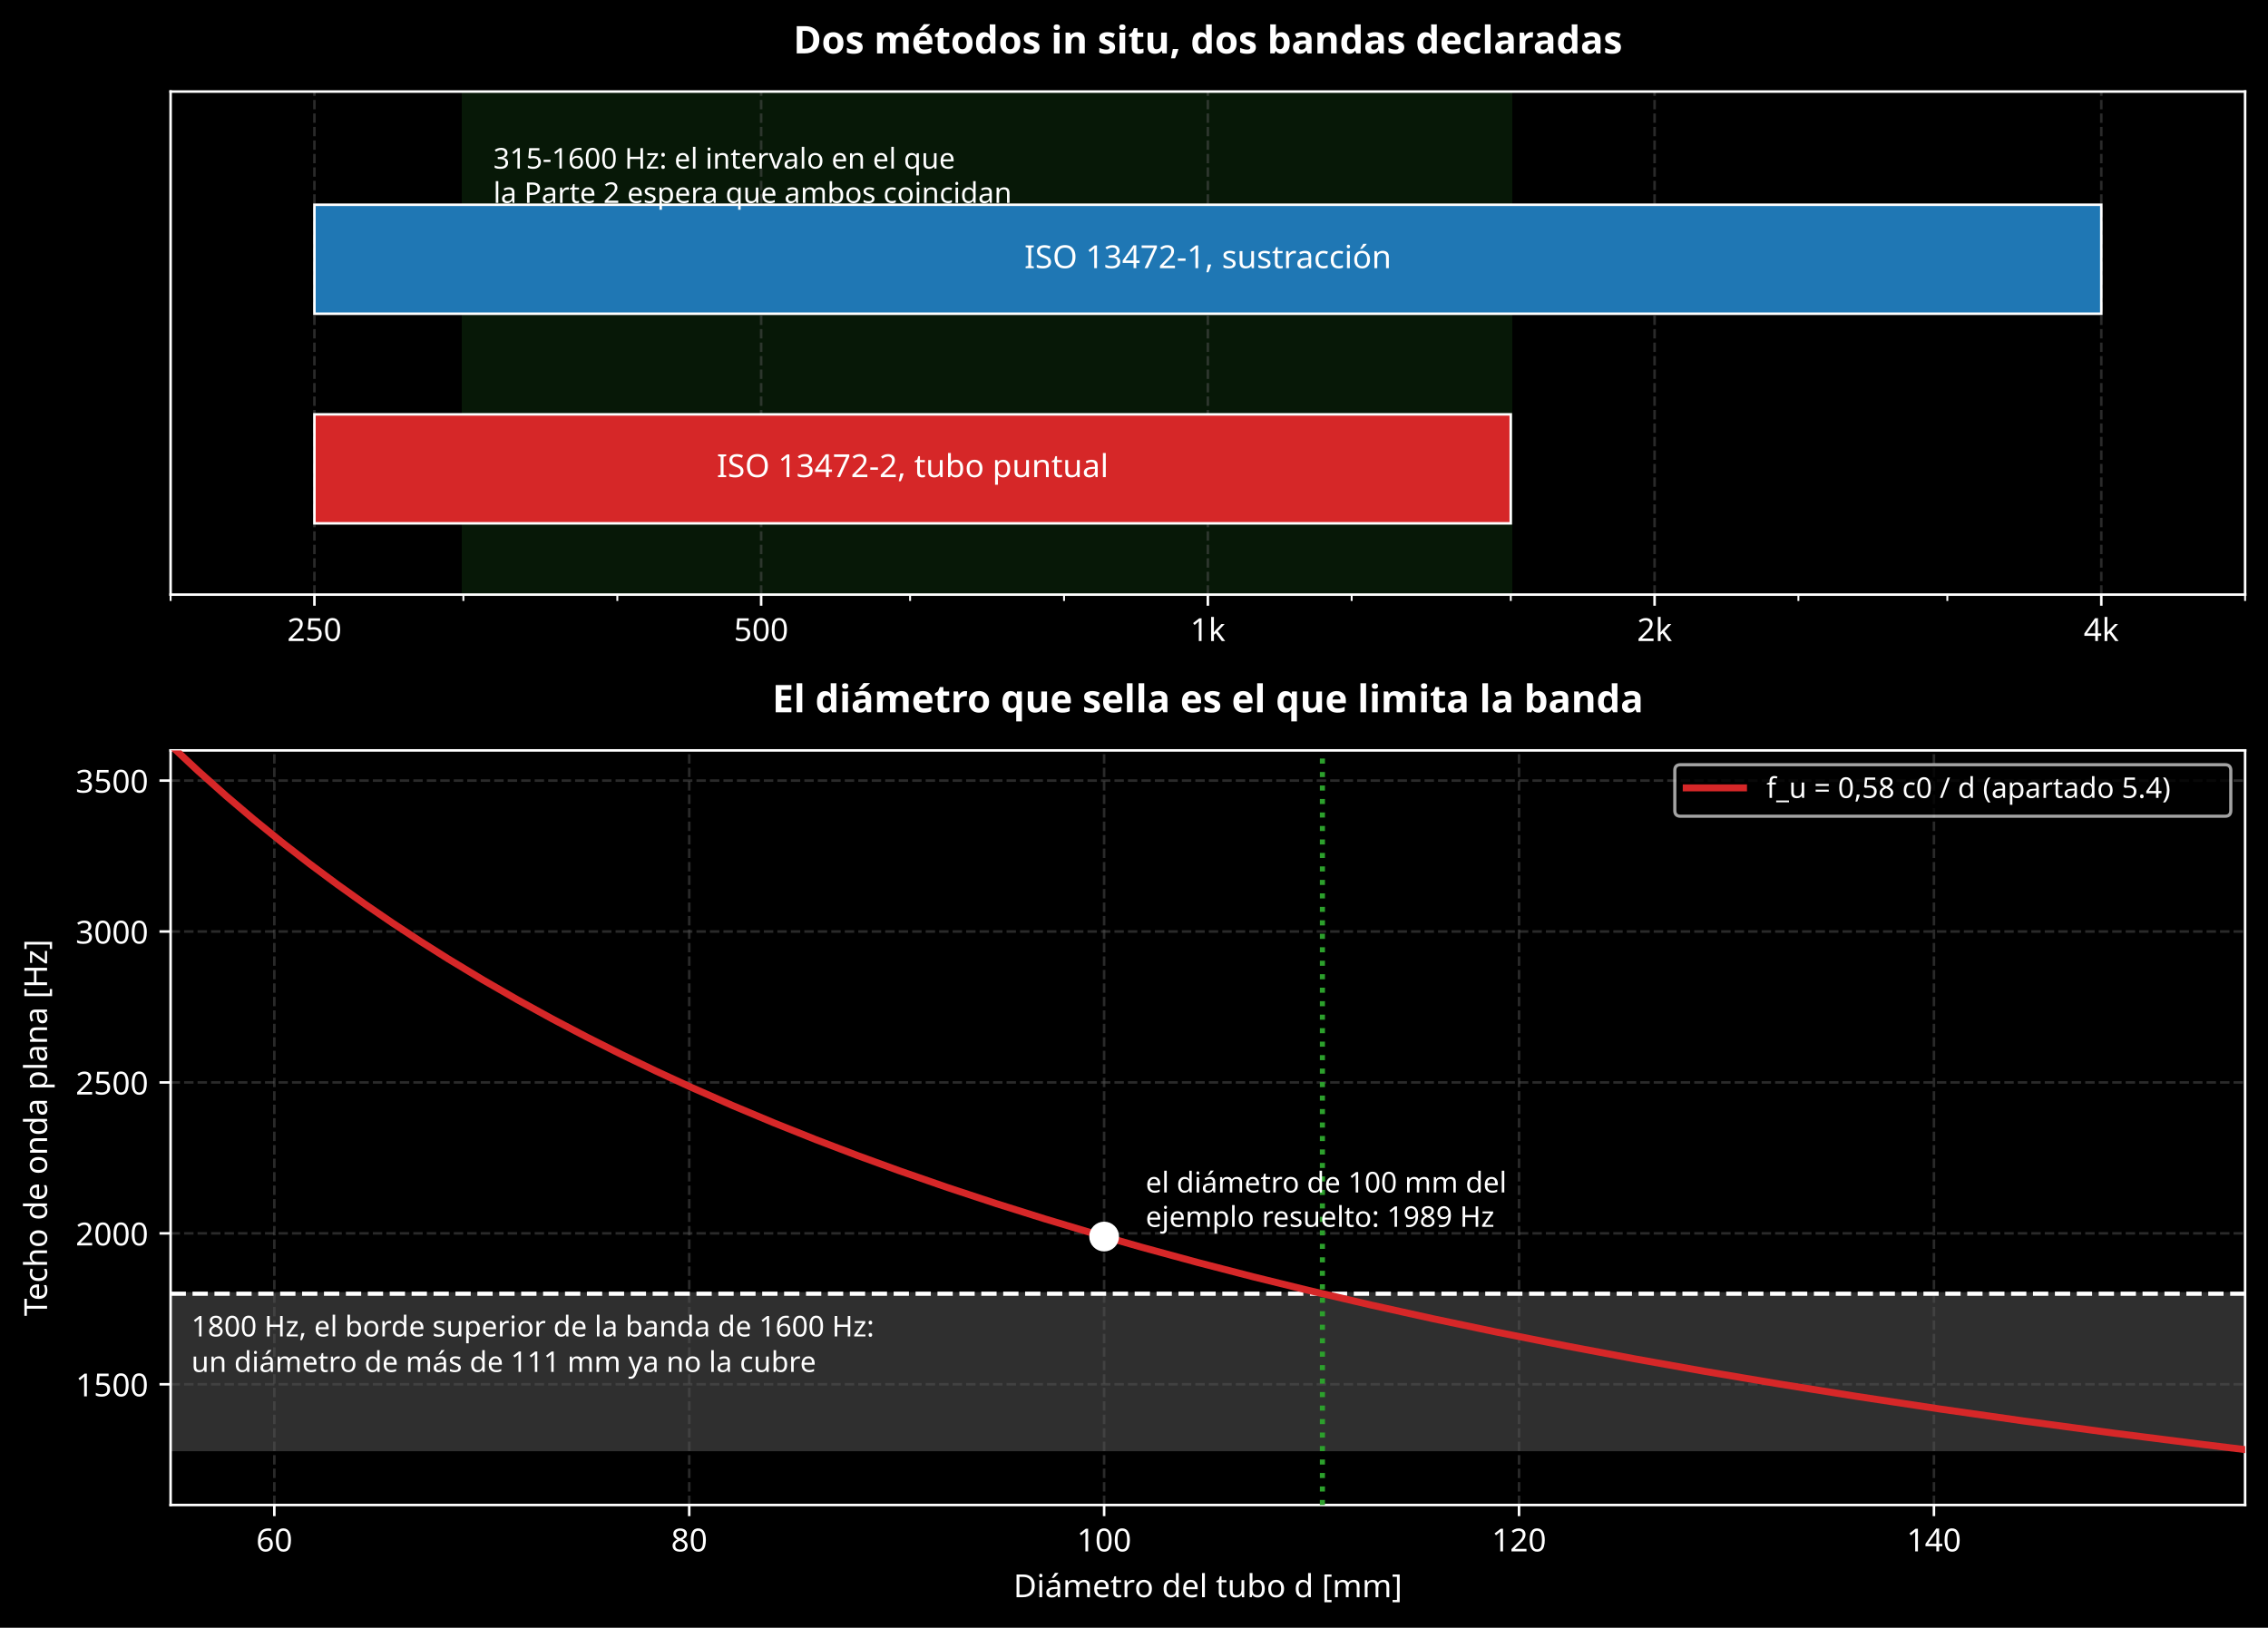
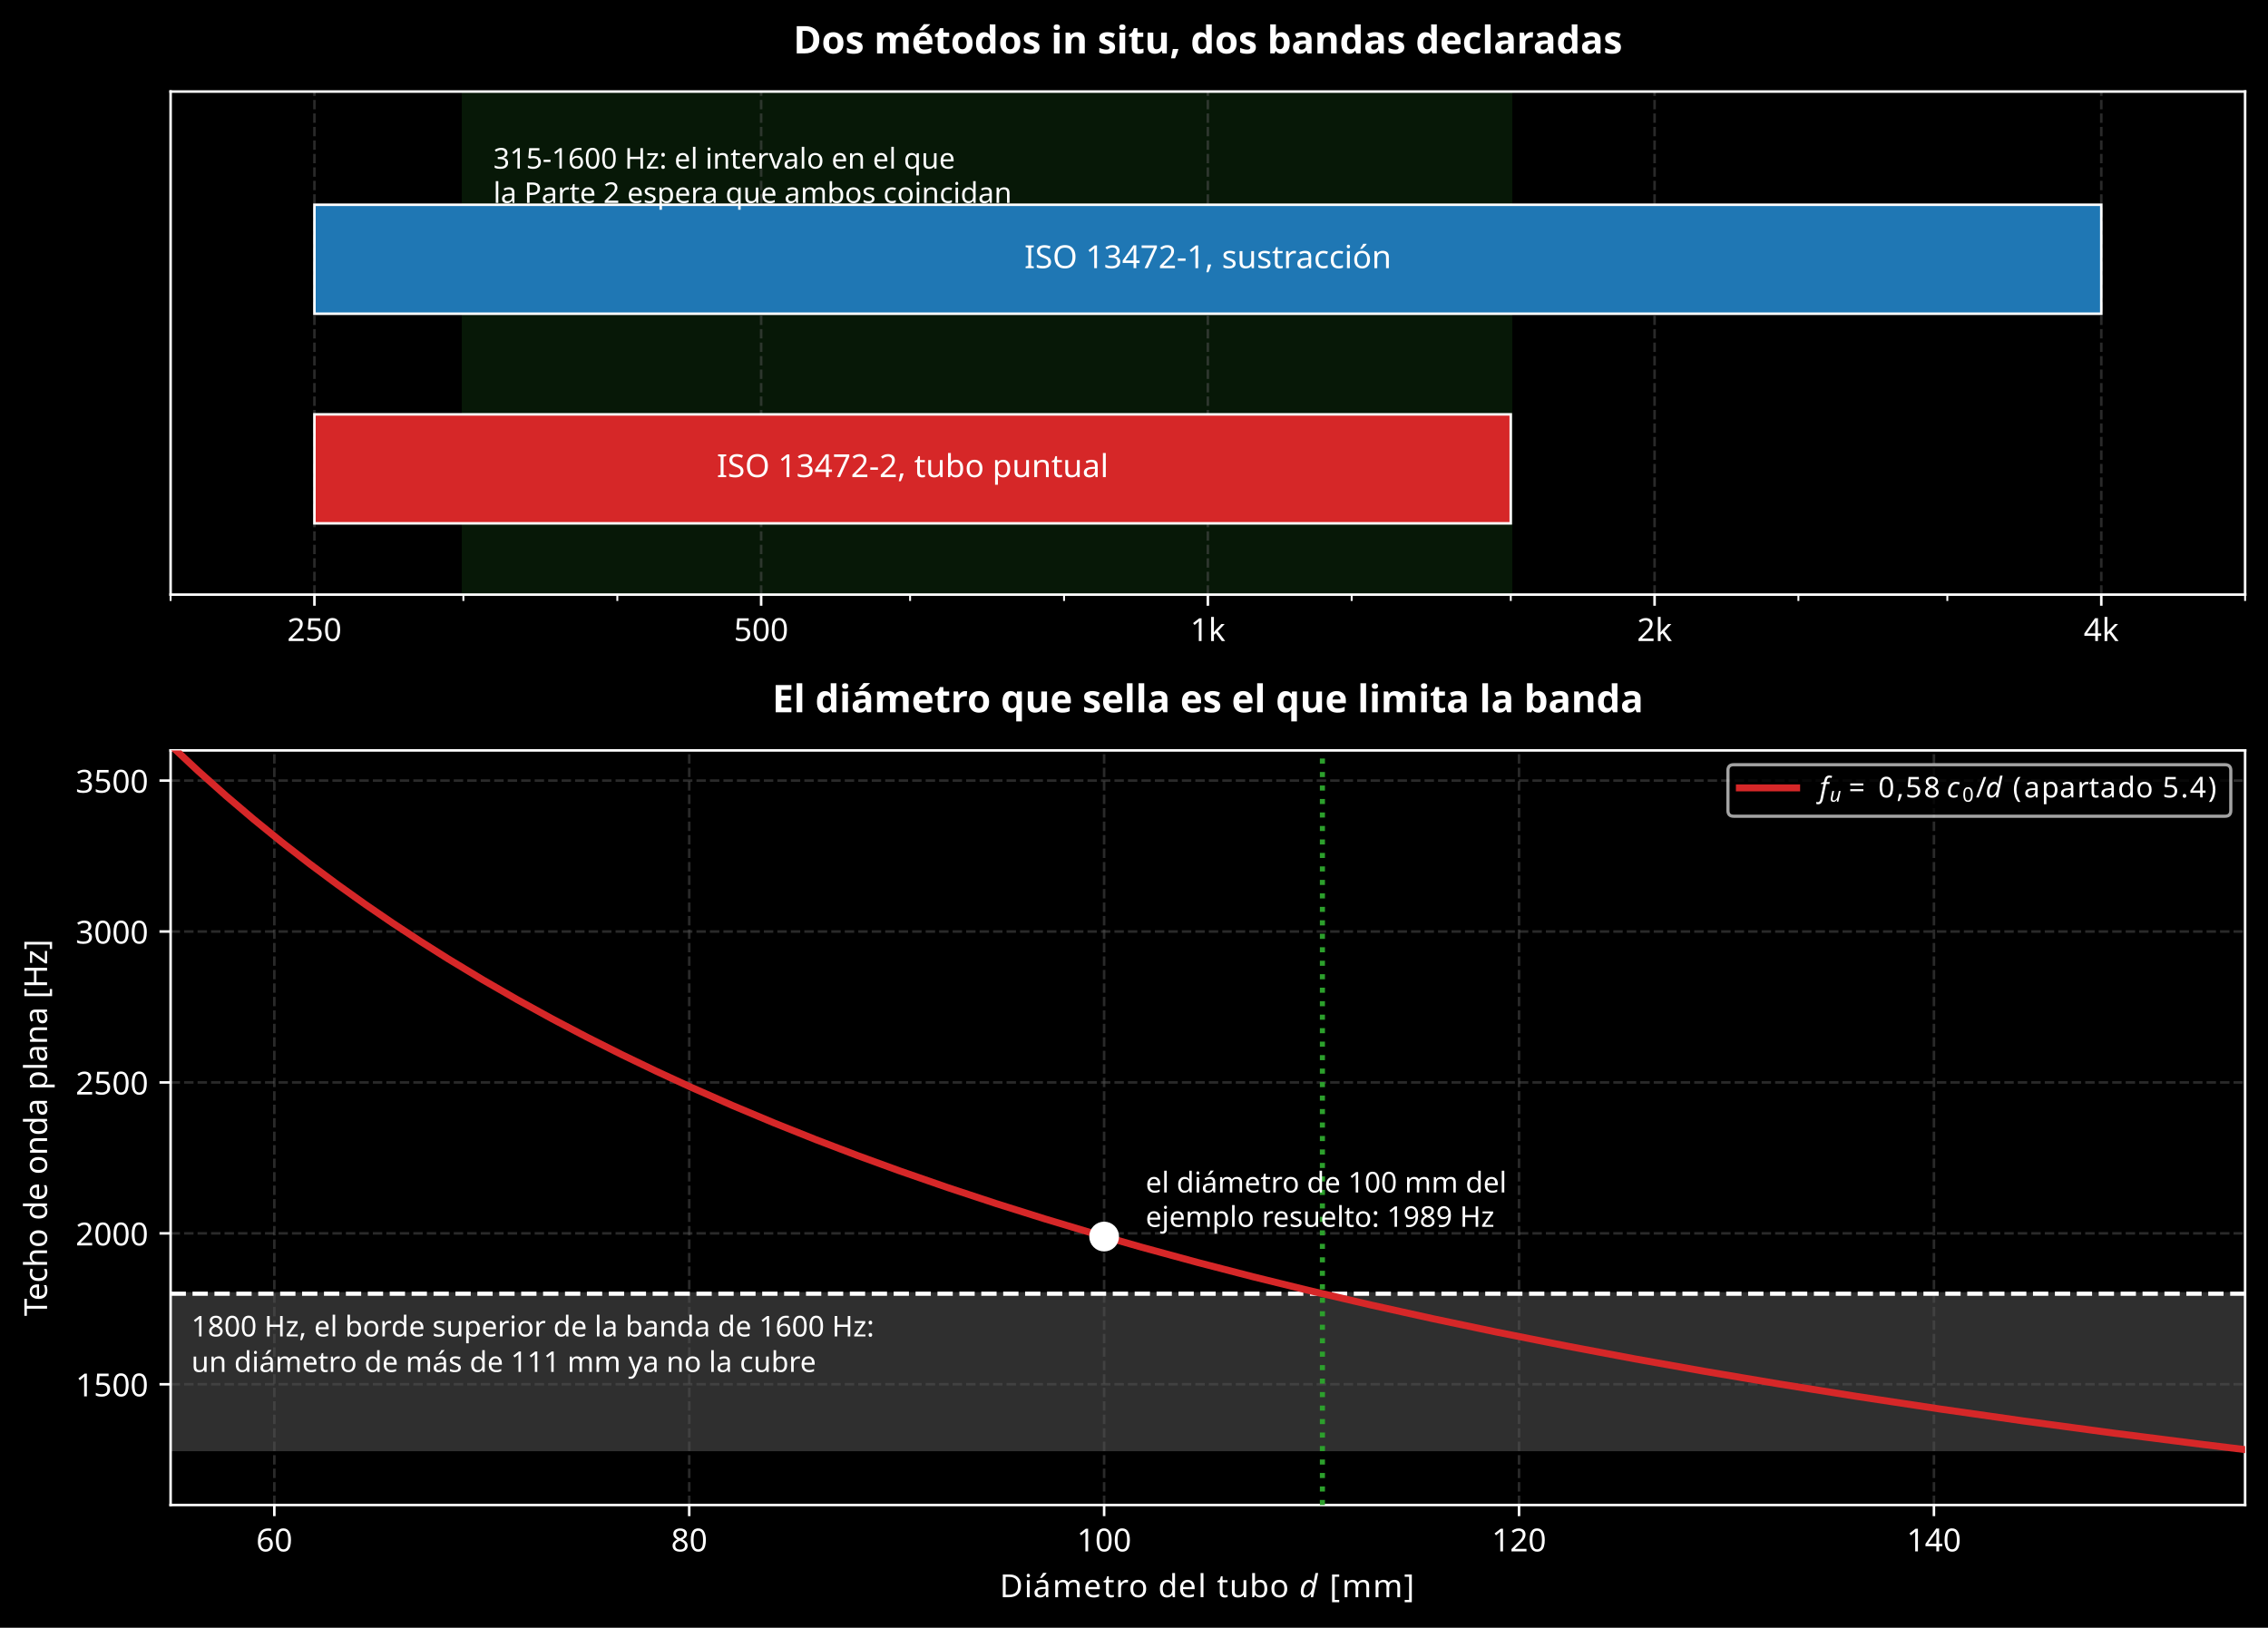
- <svg xmlns="http://www.w3.org/2000/svg" xmlns:xlink="http://www.w3.org/1999/xlink" width="713.208pt" height="511.997pt" viewBox="0 0 713.208 511.997" version="1.1">
+ <svg xmlns="http://www.w3.org/2000/svg" xmlns:xlink="http://www.w3.org/1999/xlink" width="713.208pt" height="511.998pt" viewBox="0 0 713.208 511.998" version="1.1">
  <defs>
    <style type="text/css">*{stroke-linejoin: round; stroke-linecap: butt}</style>
  </defs>
  <g id="figure_1">
    <g id="patch_1">
-       <path d="M 0 511.997  L 713.208 511.997  L 713.208 0  L 0 0  z " />
+       <path d="M 0 511.998  L 713.208 511.998  L 713.208 0  L 0 0  z " />
    </g>
    <g id="axes_1">
      <g id="patch_2">
        <path d="M 53.651 187.036  L 706.008 187.036  L 706.008 28.798  L 53.651 28.798  z " />
      </g>
      <g id="patch_3">
-         <path d="M 145.713 187.036  L 475.084 187.036  L 475.084 28.798  L 145.713 28.798  z " clip-path="url(#pd8403d6fb3)" style="fill: #071807; stroke: #071807; stroke-linejoin: miter" />
+         <path d="M 145.713 187.036  L 475.084 187.036  L 475.084 28.798  L 145.713 28.798  z " clip-path="url(#p8ff2bc4439)" style="fill: #071807; stroke: #071807; stroke-linejoin: miter" />
      </g>
      <g id="matplotlib.axis_1">
        <g id="xtick_1">
          <g id="line2d_1">
-             <path d="M 98.874 187.036  L 98.874 28.798  " clip-path="url(#pd8403d6fb3)" style="fill: none; stroke-dasharray: 2.96,1.28; stroke-dashoffset: 0; stroke: #555555; stroke-opacity: 0.5; stroke-width: 0.8" />
+             <path d="M 98.874 187.036  L 98.874 28.798  " clip-path="url(#p8ff2bc4439)" style="fill: none; stroke-dasharray: 2.96,1.28; stroke-dashoffset: 0; stroke: #555555; stroke-opacity: 0.5; stroke-width: 0.8" />
          </g>
          <g id="line2d_2">
            <defs>
              <path id="m8d14ee1197" d="M 0 0  L 0 3.5  " style="stroke: #ffffff; stroke-width: 0.8" />
            </defs>
            <g>
              <use xlink:href="#m8d14ee1197" x="98.874" y="187.036" style="fill: #ffffff; stroke: #ffffff; stroke-width: 0.8" />
            </g>
          </g>
          <g id="text_1">
            <text style="font-size: 10px; font-family: sans-serif; text-anchor: middle; fill: #ffffff" x="98.874" y="201.634" transform="rotate(-0 98.87446 201.6339)">250</text>
          </g>
        </g>
        <g id="xtick_2">
          <g id="line2d_3">
-             <path d="M 239.352 187.036  L 239.352 28.798  " clip-path="url(#pd8403d6fb3)" style="fill: none; stroke-dasharray: 2.96,1.28; stroke-dashoffset: 0; stroke: #555555; stroke-opacity: 0.5; stroke-width: 0.8" />
+             <path d="M 239.352 187.036  L 239.352 28.798  " clip-path="url(#p8ff2bc4439)" style="fill: none; stroke-dasharray: 2.96,1.28; stroke-dashoffset: 0; stroke: #555555; stroke-opacity: 0.5; stroke-width: 0.8" />
          </g>
          <g id="line2d_4">
            <g>
              <use xlink:href="#m8d14ee1197" x="239.352" y="187.036" style="fill: #ffffff; stroke: #ffffff; stroke-width: 0.8" />
            </g>
          </g>
          <g id="text_2">
            <text style="font-size: 10px; font-family: sans-serif; text-anchor: middle; fill: #ffffff" x="239.352" y="201.634" transform="rotate(-0 239.352 201.6339)">500</text>
          </g>
        </g>
        <g id="xtick_3">
          <g id="line2d_5">
-             <path d="M 379.83 187.036  L 379.83 28.798  " clip-path="url(#pd8403d6fb3)" style="fill: none; stroke-dasharray: 2.96,1.28; stroke-dashoffset: 0; stroke: #555555; stroke-opacity: 0.5; stroke-width: 0.8" />
+             <path d="M 379.83 187.036  L 379.83 28.798  " clip-path="url(#p8ff2bc4439)" style="fill: none; stroke-dasharray: 2.96,1.28; stroke-dashoffset: 0; stroke: #555555; stroke-opacity: 0.5; stroke-width: 0.8" />
          </g>
          <g id="line2d_6">
            <g>
              <use xlink:href="#m8d14ee1197" x="379.83" y="187.036" style="fill: #ffffff; stroke: #ffffff; stroke-width: 0.8" />
            </g>
          </g>
          <g id="text_3">
            <text style="font-size: 10px; font-family: sans-serif; text-anchor: middle; fill: #ffffff" x="379.83" y="201.635" transform="rotate(-0 379.8296 201.6347)">1k</text>
          </g>
        </g>
        <g id="xtick_4">
          <g id="line2d_7">
-             <path d="M 520.307 187.036  L 520.307 28.798  " clip-path="url(#pd8403d6fb3)" style="fill: none; stroke-dasharray: 2.96,1.28; stroke-dashoffset: 0; stroke: #555555; stroke-opacity: 0.5; stroke-width: 0.8" />
+             <path d="M 520.307 187.036  L 520.307 28.798  " clip-path="url(#p8ff2bc4439)" style="fill: none; stroke-dasharray: 2.96,1.28; stroke-dashoffset: 0; stroke: #555555; stroke-opacity: 0.5; stroke-width: 0.8" />
          </g>
          <g id="line2d_8">
            <g>
              <use xlink:href="#m8d14ee1197" x="520.307" y="187.036" style="fill: #ffffff; stroke: #ffffff; stroke-width: 0.8" />
            </g>
          </g>
          <g id="text_4">
            <text style="font-size: 10px; font-family: sans-serif; text-anchor: middle; fill: #ffffff" x="520.307" y="201.635" transform="rotate(-0 520.3072 201.6347)">2k</text>
          </g>
        </g>
        <g id="xtick_5">
          <g id="line2d_9">
-             <path d="M 660.785 187.036  L 660.785 28.798  " clip-path="url(#pd8403d6fb3)" style="fill: none; stroke-dasharray: 2.96,1.28; stroke-dashoffset: 0; stroke: #555555; stroke-opacity: 0.5; stroke-width: 0.8" />
+             <path d="M 660.785 187.036  L 660.785 28.798  " clip-path="url(#p8ff2bc4439)" style="fill: none; stroke-dasharray: 2.96,1.28; stroke-dashoffset: 0; stroke: #555555; stroke-opacity: 0.5; stroke-width: 0.8" />
          </g>
          <g id="line2d_10">
            <g>
              <use xlink:href="#m8d14ee1197" x="660.785" y="187.036" style="fill: #ffffff; stroke: #ffffff; stroke-width: 0.8" />
            </g>
          </g>
          <g id="text_5">
            <text style="font-size: 10px; font-family: sans-serif; text-anchor: middle; fill: #ffffff" x="660.785" y="201.635" transform="rotate(-0 660.7848 201.6347)">4k</text>
          </g>
        </g>
        <g id="xtick_6">
          <g id="line2d_11">
            <defs>
              <path id="m1caa325441" d="M 0 0  L 0 2  " style="stroke: #ffffff; stroke-width: 0.6" />
            </defs>
            <g>
              <use xlink:href="#m1caa325441" x="53.651" y="187.036" style="fill: #ffffff; stroke: #ffffff; stroke-width: 0.6" />
            </g>
          </g>
        </g>
        <g id="xtick_7">
          <g id="line2d_12">
            <g>
              <use xlink:href="#m1caa325441" x="145.713" y="187.036" style="fill: #ffffff; stroke: #ffffff; stroke-width: 0.6" />
            </g>
          </g>
        </g>
        <g id="xtick_8">
          <g id="line2d_13">
            <g>
              <use xlink:href="#m1caa325441" x="194.128" y="187.036" style="fill: #ffffff; stroke: #ffffff; stroke-width: 0.6" />
            </g>
          </g>
        </g>
        <g id="xtick_9">
          <g id="line2d_14">
            <g>
              <use xlink:href="#m1caa325441" x="286.191" y="187.036" style="fill: #ffffff; stroke: #ffffff; stroke-width: 0.6" />
            </g>
          </g>
        </g>
        <g id="xtick_10">
          <g id="line2d_15">
            <g>
              <use xlink:href="#m1caa325441" x="334.606" y="187.036" style="fill: #ffffff; stroke: #ffffff; stroke-width: 0.6" />
            </g>
          </g>
        </g>
        <g id="xtick_11">
          <g id="line2d_16">
            <g>
              <use xlink:href="#m1caa325441" x="425.053" y="187.036" style="fill: #ffffff; stroke: #ffffff; stroke-width: 0.6" />
            </g>
          </g>
        </g>
        <g id="xtick_12">
          <g id="line2d_17">
            <g>
              <use xlink:href="#m1caa325441" x="475.084" y="187.036" style="fill: #ffffff; stroke: #ffffff; stroke-width: 0.6" />
            </g>
          </g>
        </g>
        <g id="xtick_13">
          <g id="line2d_18">
            <g>
              <use xlink:href="#m1caa325441" x="565.531" y="187.036" style="fill: #ffffff; stroke: #ffffff; stroke-width: 0.6" />
            </g>
          </g>
        </g>
        <g id="xtick_14">
          <g id="line2d_19">
            <g>
              <use xlink:href="#m1caa325441" x="612.369" y="187.036" style="fill: #ffffff; stroke: #ffffff; stroke-width: 0.6" />
            </g>
          </g>
        </g>
        <g id="xtick_15">
          <g id="line2d_20">
            <g>
              <use xlink:href="#m1caa325441" x="706.008" y="187.036" style="fill: #ffffff; stroke: #ffffff; stroke-width: 0.6" />
            </g>
          </g>
        </g>
      </g>
      <g id="matplotlib.axis_2" />
      <g id="patch_4">
        <path d="M 53.651 187.036  L 53.651 28.798  " style="fill: none; stroke: #ffffff; stroke-width: 0.8; stroke-linejoin: miter; stroke-linecap: square" />
      </g>
      <g id="patch_5">
        <path d="M 706.008 187.036  L 706.008 28.798  " style="fill: none; stroke: #ffffff; stroke-width: 0.8; stroke-linejoin: miter; stroke-linecap: square" />
      </g>
      <g id="patch_6">
        <path d="M 53.651 187.036  L 706.008 187.036  " style="fill: none; stroke: #ffffff; stroke-width: 0.8; stroke-linejoin: miter; stroke-linecap: square" />
      </g>
      <g id="patch_7">
        <path d="M 53.651 28.798  L 706.008 28.798  " style="fill: none; stroke: #ffffff; stroke-width: 0.8; stroke-linejoin: miter; stroke-linecap: square" />
      </g>
      <g id="patch_8">
-         <path d="M 98.874 98.687  L 660.785 98.687  L 660.785 64.402  L 98.874 64.402  z " clip-path="url(#pd8403d6fb3)" style="fill: #1f77b4; stroke: #ffffff; stroke-width: 0.8; stroke-linejoin: miter" />
+         <path d="M 98.874 98.687  L 660.785 98.687  L 660.785 64.402  L 98.874 64.402  z " clip-path="url(#p8ff2bc4439)" style="fill: #1f77b4; stroke: #ffffff; stroke-width: 0.8; stroke-linejoin: miter" />
      </g>
      <g id="patch_9">
-         <path d="M 98.874 164.619  L 475.084 164.619  L 475.084 130.334  L 98.874 130.334  z " clip-path="url(#pd8403d6fb3)" style="fill: #d62728; stroke: #ffffff; stroke-width: 0.8; stroke-linejoin: miter" />
+         <path d="M 98.874 164.619  L 475.084 164.619  L 475.084 130.334  L 98.874 130.334  z " clip-path="url(#p8ff2bc4439)" style="fill: #d62728; stroke: #ffffff; stroke-width: 0.8; stroke-linejoin: miter" />
      </g>
      <g id="text_6">
        <text style="font-size: 9px; font-family: sans-serif; fill: #ffffff" transform="translate(155.1411 53.02074)">315-1600 Hz: el intervalo en el que</text>
        <text style="font-size: 9px; font-family: sans-serif; fill: #ffffff" transform="translate(155.1411 63.8232)">la Parte 2 espera que ambos coincidan</text>
      </g>
      <g id="text_7">
        <text style="font-weight: 700; font-size: 12px; font-family: sans-serif; text-anchor: middle; fill: #ffffff" x="379.83" y="16.798" transform="rotate(-0 379.8296 16.79812)">Dos métodos in situ, dos bandas declaradas</text>
      </g>
      <g id="text_8">
        <text style="font-size: 10px; font-family: sans-serif; text-anchor: middle; fill: #ffffff" x="379.83" y="84.342" transform="rotate(-0 379.8296 84.34221)">ISO 13472-1, sustracción</text>
      </g>
      <g id="text_9">
        <text style="font-size: 10px; font-family: sans-serif; text-anchor: middle; fill: #ffffff" x="286.979" y="150.075" transform="rotate(-0 286.979 150.0748)">ISO 13472-2, tubo puntual</text>
      </g>
    </g>
    <g id="axes_2">
      <g id="patch_10">
        <path d="M 53.651 473.396  L 706.008 473.396  L 706.008 236.039  L 53.651 236.039  z " />
      </g>
      <g id="patch_11">
-         <path d="M 53.651 455.975  L 706.008 455.975  L 706.008 406.936  L 53.651 406.936  z " clip-path="url(#p76023043f0)" style="fill: #2f2f2f; stroke: #2f2f2f; stroke-linejoin: miter" />
+         <path d="M 53.651 455.975  L 706.008 455.975  L 706.008 406.936  L 53.651 406.936  z " clip-path="url(#pe00c283a08)" style="fill: #2f2f2f; stroke: #2f2f2f; stroke-linejoin: miter" />
      </g>
      <g id="matplotlib.axis_3">
        <g id="xtick_16">
          <g id="line2d_21">
-             <path d="M 86.269 473.396  L 86.269 236.039  " clip-path="url(#p76023043f0)" style="fill: none; stroke-dasharray: 2.96,1.28; stroke-dashoffset: 0; stroke: #555555; stroke-opacity: 0.5; stroke-width: 0.8" />
+             <path d="M 86.269 473.396  L 86.269 236.039  " clip-path="url(#pe00c283a08)" style="fill: none; stroke-dasharray: 2.96,1.28; stroke-dashoffset: 0; stroke: #555555; stroke-opacity: 0.5; stroke-width: 0.8" />
          </g>
          <g id="line2d_22">
            <g>
              <use xlink:href="#m8d14ee1197" x="86.269" y="473.396" style="fill: #ffffff; stroke: #ffffff; stroke-width: 0.8" />
            </g>
          </g>
          <g id="text_10">
            <text style="font-size: 10px; font-family: sans-serif; text-anchor: middle; fill: #ffffff" x="86.269" y="487.993" transform="rotate(-0 86.26866 487.9934)">60</text>
          </g>
        </g>
        <g id="xtick_17">
          <g id="line2d_23">
-             <path d="M 216.74 473.396  L 216.74 236.039  " clip-path="url(#p76023043f0)" style="fill: none; stroke-dasharray: 2.96,1.28; stroke-dashoffset: 0; stroke: #555555; stroke-opacity: 0.5; stroke-width: 0.8" />
+             <path d="M 216.74 473.396  L 216.74 236.039  " clip-path="url(#pe00c283a08)" style="fill: none; stroke-dasharray: 2.96,1.28; stroke-dashoffset: 0; stroke: #555555; stroke-opacity: 0.5; stroke-width: 0.8" />
          </g>
          <g id="line2d_24">
            <g>
              <use xlink:href="#m8d14ee1197" x="216.74" y="473.396" style="fill: #ffffff; stroke: #ffffff; stroke-width: 0.8" />
            </g>
          </g>
          <g id="text_11">
            <text style="font-size: 10px; font-family: sans-serif; text-anchor: middle; fill: #ffffff" x="216.74" y="487.993" transform="rotate(-0 216.7402 487.9934)">80</text>
          </g>
        </g>
        <g id="xtick_18">
          <g id="line2d_25">
-             <path d="M 347.212 473.396  L 347.212 236.039  " clip-path="url(#p76023043f0)" style="fill: none; stroke-dasharray: 2.96,1.28; stroke-dashoffset: 0; stroke: #555555; stroke-opacity: 0.5; stroke-width: 0.8" />
+             <path d="M 347.212 473.396  L 347.212 236.039  " clip-path="url(#pe00c283a08)" style="fill: none; stroke-dasharray: 2.96,1.28; stroke-dashoffset: 0; stroke: #555555; stroke-opacity: 0.5; stroke-width: 0.8" />
          </g>
          <g id="line2d_26">
            <g>
              <use xlink:href="#m8d14ee1197" x="347.212" y="473.396" style="fill: #ffffff; stroke: #ffffff; stroke-width: 0.8" />
            </g>
          </g>
          <g id="text_12">
            <text style="font-size: 10px; font-family: sans-serif; text-anchor: middle; fill: #ffffff" x="347.212" y="487.993" transform="rotate(-0 347.2117 487.9934)">100</text>
          </g>
        </g>
        <g id="xtick_19">
          <g id="line2d_27">
-             <path d="M 477.683 473.396  L 477.683 236.039  " clip-path="url(#p76023043f0)" style="fill: none; stroke-dasharray: 2.96,1.28; stroke-dashoffset: 0; stroke: #555555; stroke-opacity: 0.5; stroke-width: 0.8" />
+             <path d="M 477.683 473.396  L 477.683 236.039  " clip-path="url(#pe00c283a08)" style="fill: none; stroke-dasharray: 2.96,1.28; stroke-dashoffset: 0; stroke: #555555; stroke-opacity: 0.5; stroke-width: 0.8" />
          </g>
          <g id="line2d_28">
            <g>
              <use xlink:href="#m8d14ee1197" x="477.683" y="473.396" style="fill: #ffffff; stroke: #ffffff; stroke-width: 0.8" />
            </g>
          </g>
          <g id="text_13">
            <text style="font-size: 10px; font-family: sans-serif; text-anchor: middle; fill: #ffffff" x="477.683" y="487.993" transform="rotate(-0 477.6833 487.9934)">120</text>
          </g>
        </g>
        <g id="xtick_20">
          <g id="line2d_29">
-             <path d="M 608.155 473.396  L 608.155 236.039  " clip-path="url(#p76023043f0)" style="fill: none; stroke-dasharray: 2.96,1.28; stroke-dashoffset: 0; stroke: #555555; stroke-opacity: 0.5; stroke-width: 0.8" />
+             <path d="M 608.155 473.396  L 608.155 236.039  " clip-path="url(#pe00c283a08)" style="fill: none; stroke-dasharray: 2.96,1.28; stroke-dashoffset: 0; stroke: #555555; stroke-opacity: 0.5; stroke-width: 0.8" />
          </g>
          <g id="line2d_30">
            <g>
              <use xlink:href="#m8d14ee1197" x="608.155" y="473.396" style="fill: #ffffff; stroke: #ffffff; stroke-width: 0.8" />
            </g>
          </g>
          <g id="text_14">
            <text style="font-size: 10px; font-family: sans-serif; text-anchor: middle; fill: #ffffff" x="608.155" y="487.993" transform="rotate(-0 608.1548 487.9934)">140</text>
          </g>
        </g>
        <g id="text_15">
-           <text style="font-size: 10px; font-family: sans-serif; text-anchor: middle; fill: #ffffff" x="379.83" y="502.394" transform="rotate(-0 379.8296 502.3942)">Diámetro del tubo d [mm]</text>
+           <g style="fill: #ffffff" transform="translate(314.3796 502.3958)">
+             <text>
+               <tspan x="0" y="-0" style="font-size: 10px; font-family: sans-serif; fill: #ffffff">D</tspan>
+               <tspan x="7.7" y="-0" style="font-size: 10px; font-family: sans-serif; fill: #ffffff">i</tspan>
+               <tspan x="10.479" y="-0" style="font-size: 10px; font-family: sans-serif; fill: #ffffff">á</tspan>
+               <tspan x="16.606" y="-0" style="font-size: 10px; font-family: sans-serif; fill: #ffffff">m</tspan>
+               <tspan x="26.348" y="-0" style="font-size: 10px; font-family: sans-serif; fill: #ffffff">e</tspan>
+               <tspan x="32.5" y="-0" style="font-size: 10px; font-family: sans-serif; fill: #ffffff">t</tspan>
+               <tspan x="36.421" y="-0" style="font-size: 10px; font-family: sans-serif; fill: #ffffff">r</tspan>
+               <tspan x="40.532" y="-0" style="font-size: 10px; font-family: sans-serif; fill: #ffffff">o</tspan>
+               <tspan x="46.65" y="-0" style="font-size: 10px; font-family: sans-serif; fill: #ffffff"> </tspan>
+               <tspan x="49.829" y="-0" style="font-size: 10px; font-family: sans-serif; fill: #ffffff">d</tspan>
+               <tspan x="56.177" y="-0" style="font-size: 10px; font-family: sans-serif; fill: #ffffff">e</tspan>
+               <tspan x="62.329" y="-0" style="font-size: 10px; font-family: sans-serif; fill: #ffffff">l</tspan>
+               <tspan x="65.107" y="-0" style="font-size: 10px; font-family: sans-serif; fill: #ffffff"> </tspan>
+               <tspan x="68.286" y="-0" style="font-size: 10px; font-family: sans-serif; fill: #ffffff">t</tspan>
+               <tspan x="72.207" y="-0" style="font-size: 10px; font-family: sans-serif; fill: #ffffff">u</tspan>
+               <tspan x="78.545" y="-0" style="font-size: 10px; font-family: sans-serif; fill: #ffffff">b</tspan>
+               <tspan x="84.893" y="-0" style="font-size: 10px; font-family: sans-serif; fill: #ffffff">o</tspan>
+               <tspan x="91.011" y="-0" style="font-size: 10px; font-family: sans-serif; fill: #ffffff"> </tspan>
+               <tspan x="100.537" y="-0" style="font-size: 10px; font-family: sans-serif; fill: #ffffff"> </tspan>
+               <tspan x="103.716" y="-0" style="font-size: 10px; font-family: sans-serif; fill: #ffffff">[</tspan>
+               <tspan x="107.617" y="-0" style="font-size: 10px; font-family: sans-serif; fill: #ffffff">m</tspan>
+               <tspan x="117.358" y="-0" style="font-size: 10px; font-family: sans-serif; fill: #ffffff">m</tspan>
+               <tspan x="127.1" y="-0" style="font-size: 10px; font-family: sans-serif; fill: #ffffff">]</tspan>
+               <tspan x="94.189" y="-0" style="font-style: oblique; font-size: 10px; font-family: sans-serif; fill: #ffffff">d</tspan>
+             </text>
+           </g>
        </g>
      </g>
      <g id="matplotlib.axis_4">
        <g id="ytick_1">
          <g id="line2d_31">
-             <path d="M 53.651 435.419  L 706.008 435.419  " clip-path="url(#p76023043f0)" style="fill: none; stroke-dasharray: 2.96,1.28; stroke-dashoffset: 0; stroke: #555555; stroke-opacity: 0.5; stroke-width: 0.8" />
+             <path d="M 53.651 435.419  L 706.008 435.419  " clip-path="url(#pe00c283a08)" style="fill: none; stroke-dasharray: 2.96,1.28; stroke-dashoffset: 0; stroke: #555555; stroke-opacity: 0.5; stroke-width: 0.8" />
          </g>
          <g id="line2d_32">
            <defs>
              <path id="m5e07181663" d="M 0 0  L -3.5 0  " style="stroke: #ffffff; stroke-width: 0.8" />
            </defs>
            <g>
              <use xlink:href="#m5e07181663" x="53.651" y="435.419" style="fill: #ffffff; stroke: #ffffff; stroke-width: 0.8" />
            </g>
          </g>
          <g id="text_16">
            <text style="font-size: 10px; font-family: sans-serif; text-anchor: end; fill: #ffffff" x="46.651" y="439.217" transform="rotate(-0 46.65078 439.2175)">1500</text>
          </g>
        </g>
        <g id="ytick_2">
          <g id="line2d_33">
-             <path d="M 53.651 387.947  L 706.008 387.947  " clip-path="url(#p76023043f0)" style="fill: none; stroke-dasharray: 2.96,1.28; stroke-dashoffset: 0; stroke: #555555; stroke-opacity: 0.5; stroke-width: 0.8" />
+             <path d="M 53.651 387.947  L 706.008 387.947  " clip-path="url(#pe00c283a08)" style="fill: none; stroke-dasharray: 2.96,1.28; stroke-dashoffset: 0; stroke: #555555; stroke-opacity: 0.5; stroke-width: 0.8" />
          </g>
          <g id="line2d_34">
            <g>
              <use xlink:href="#m5e07181663" x="53.651" y="387.947" style="fill: #ffffff; stroke: #ffffff; stroke-width: 0.8" />
            </g>
          </g>
          <g id="text_17">
            <text style="font-size: 10px; font-family: sans-serif; text-anchor: end; fill: #ffffff" x="46.651" y="391.746" transform="rotate(-0 46.65078 391.746)">2000</text>
          </g>
        </g>
        <g id="ytick_3">
          <g id="line2d_35">
-             <path d="M 53.651 340.476  L 706.008 340.476  " clip-path="url(#p76023043f0)" style="fill: none; stroke-dasharray: 2.96,1.28; stroke-dashoffset: 0; stroke: #555555; stroke-opacity: 0.5; stroke-width: 0.8" />
+             <path d="M 53.651 340.476  L 706.008 340.476  " clip-path="url(#pe00c283a08)" style="fill: none; stroke-dasharray: 2.96,1.28; stroke-dashoffset: 0; stroke: #555555; stroke-opacity: 0.5; stroke-width: 0.8" />
          </g>
          <g id="line2d_36">
            <g>
              <use xlink:href="#m5e07181663" x="53.651" y="340.476" style="fill: #ffffff; stroke: #ffffff; stroke-width: 0.8" />
            </g>
          </g>
          <g id="text_18">
            <text style="font-size: 10px; font-family: sans-serif; text-anchor: end; fill: #ffffff" x="46.651" y="344.275" transform="rotate(-0 46.65078 344.2746)">2500</text>
          </g>
        </g>
        <g id="ytick_4">
          <g id="line2d_37">
-             <path d="M 53.651 293.004  L 706.008 293.004  " clip-path="url(#p76023043f0)" style="fill: none; stroke-dasharray: 2.96,1.28; stroke-dashoffset: 0; stroke: #555555; stroke-opacity: 0.5; stroke-width: 0.8" />
+             <path d="M 53.651 293.004  L 706.008 293.004  " clip-path="url(#pe00c283a08)" style="fill: none; stroke-dasharray: 2.96,1.28; stroke-dashoffset: 0; stroke: #555555; stroke-opacity: 0.5; stroke-width: 0.8" />
          </g>
          <g id="line2d_38">
            <g>
              <use xlink:href="#m5e07181663" x="53.651" y="293.004" style="fill: #ffffff; stroke: #ffffff; stroke-width: 0.8" />
            </g>
          </g>
          <g id="text_19">
            <text style="font-size: 10px; font-family: sans-serif; text-anchor: end; fill: #ffffff" x="46.651" y="296.803" transform="rotate(-0 46.65078 296.8031)">3000</text>
          </g>
        </g>
        <g id="ytick_5">
          <g id="line2d_39">
-             <path d="M 53.651 245.533  L 706.008 245.533  " clip-path="url(#p76023043f0)" style="fill: none; stroke-dasharray: 2.96,1.28; stroke-dashoffset: 0; stroke: #555555; stroke-opacity: 0.5; stroke-width: 0.8" />
+             <path d="M 53.651 245.533  L 706.008 245.533  " clip-path="url(#pe00c283a08)" style="fill: none; stroke-dasharray: 2.96,1.28; stroke-dashoffset: 0; stroke: #555555; stroke-opacity: 0.5; stroke-width: 0.8" />
          </g>
          <g id="line2d_40">
            <g>
              <use xlink:href="#m5e07181663" x="53.651" y="245.533" style="fill: #ffffff; stroke: #ffffff; stroke-width: 0.8" />
            </g>
          </g>
          <g id="text_20">
            <text style="font-size: 10px; font-family: sans-serif; text-anchor: end; fill: #ffffff" x="46.651" y="249.332" transform="rotate(-0 46.65078 249.3317)">3500</text>
          </g>
        </g>
        <g id="text_21">
          <text style="font-size: 10px; font-family: sans-serif; text-anchor: middle; fill: #ffffff" x="14.798" y="354.717" transform="rotate(-90 14.79844 354.7172)">Techo de onda plana [Hz]</text>
        </g>
      </g>
      <g id="patch_12">
        <path d="M 53.651 473.396  L 53.651 236.039  " style="fill: none; stroke: #ffffff; stroke-width: 0.8; stroke-linejoin: miter; stroke-linecap: square" />
      </g>
      <g id="patch_13">
        <path d="M 706.008 473.396  L 706.008 236.039  " style="fill: none; stroke: #ffffff; stroke-width: 0.8; stroke-linejoin: miter; stroke-linecap: square" />
      </g>
      <g id="patch_14">
        <path d="M 53.651 473.396  L 706.008 473.396  " style="fill: none; stroke: #ffffff; stroke-width: 0.8; stroke-linejoin: miter; stroke-linecap: square" />
      </g>
      <g id="patch_15">
        <path d="M 53.651 236.039  L 706.008 236.039  " style="fill: none; stroke: #ffffff; stroke-width: 0.8; stroke-linejoin: miter; stroke-linecap: square" />
      </g>
      <g id="line2d_41">
-         <path d="M 53.651 406.936  L 706.008 406.936  " clip-path="url(#p76023043f0)" style="fill: none; stroke-dasharray: 4.81,2.08; stroke-dashoffset: 0; stroke: #ffffff; stroke-width: 1.3" />
+         <path d="M 53.651 406.936  L 706.008 406.936  " clip-path="url(#pe00c283a08)" style="fill: none; stroke-dasharray: 4.81,2.08; stroke-dashoffset: 0; stroke: #ffffff; stroke-width: 1.3" />
      </g>
      <g id="line2d_42">
-         <path d="M 415.854 473.396  L 415.854 236.039  " clip-path="url(#p76023043f0)" style="fill: none; stroke-dasharray: 1.6,2.64; stroke-dashoffset: 0; stroke: #2ca02c; stroke-width: 1.6" />
+         <path d="M 415.854 473.396  L 415.854 236.039  " clip-path="url(#pe00c283a08)" style="fill: none; stroke-dasharray: 1.6,2.64; stroke-dashoffset: 0; stroke: #2ca02c; stroke-width: 1.6" />
      </g>
      <g id="text_22">
        <text style="font-size: 9px; font-family: sans-serif; fill: #ffffff" transform="translate(360.2589 375.0881)">el diámetro de 100 mm del</text>
        <text style="font-size: 9px; font-family: sans-serif; fill: #ffffff" transform="translate(360.2589 385.8906)">ejemplo resuelto: 1989 Hz</text>
      </g>
      <g id="text_23">
        <text style="font-size: 9px; font-family: sans-serif; fill: #ffffff" transform="translate(60.17436 420.3718)">1800 Hz, el borde superior de la banda de 1600 Hz:</text>
        <text style="font-size: 9px; font-family: sans-serif; fill: #ffffff" transform="translate(60.17436 431.5343)">un diámetro de más de 111 mm ya no la cubre</text>
      </g>
      <g id="text_24">
        <text style="font-weight: 700; font-size: 12px; font-family: sans-serif; text-anchor: middle; fill: #ffffff" x="379.83" y="224.039" transform="rotate(-0 379.8296 224.0386)">El diámetro que sella es el que limita la banda</text>
      </g>
      <g id="line2d_43">
-         <path d="M 53.651 234.416  L 62.378 242.571  L 71.105 250.347  L 79.832 257.771  L 88.56 264.866  L 97.287 271.653  L 106.014 278.152  L 114.741 284.38  L 123.468 290.356  L 132.196 296.092  L 140.923 301.604  L 151.832 308.199  L 162.741 314.485  L 173.65 320.485  L 184.559 326.218  L 195.468 331.701  L 206.377 336.95  L 217.286 341.98  L 230.376 347.746  L 243.467 353.236  L 256.558 358.47  L 269.649 363.466  L 282.74 368.24  L 298.012 373.547  L 313.285 378.592  L 328.557 383.394  L 343.83 387.969  L 359.103 392.335  L 376.557 397.084  L 394.011 401.597  L 411.466 405.889  L 431.102 410.475  L 450.738 414.823  L 470.374 418.95  L 492.192 423.298  L 514.01 427.414  L 535.828 431.316  L 559.828 435.381  L 583.828 439.227  L 610.009 443.193  L 636.191 446.937  L 664.554 450.766  L 692.918 454.377  L 706.008 455.975  L 706.008 455.975  " clip-path="url(#p76023043f0)" style="fill: none; stroke: #d62728; stroke-width: 2.2; stroke-linecap: square" />
+         <path d="M 53.651 234.416  L 62.378 242.571  L 71.105 250.347  L 79.832 257.771  L 88.56 264.866  L 97.287 271.653  L 106.014 278.152  L 114.741 284.38  L 123.468 290.356  L 132.196 296.092  L 140.923 301.604  L 151.832 308.199  L 162.741 314.485  L 173.65 320.485  L 184.559 326.218  L 195.468 331.701  L 206.377 336.95  L 217.286 341.98  L 230.376 347.746  L 243.467 353.236  L 256.558 358.47  L 269.649 363.466  L 282.74 368.24  L 298.012 373.547  L 313.285 378.592  L 328.557 383.394  L 343.83 387.969  L 359.103 392.335  L 376.557 397.084  L 394.011 401.597  L 411.466 405.889  L 431.102 410.475  L 450.738 414.823  L 470.374 418.95  L 492.192 423.298  L 514.01 427.414  L 535.828 431.316  L 559.828 435.381  L 583.828 439.227  L 610.009 443.193  L 636.191 446.937  L 664.554 450.766  L 692.918 454.377  L 706.008 455.975  L 706.008 455.975  " clip-path="url(#pe00c283a08)" style="fill: none; stroke: #d62728; stroke-width: 2.2; stroke-linecap: square" />
      </g>
      <g id="legend_1">
        <g id="patch_16">
-           <path d="M 528.469 256.739  L 699.708 256.739  Q 701.508 256.739 701.508 254.939  L 701.508 242.339  Q 701.508 240.539 699.708 240.539  L 528.469 240.539  Q 526.669 240.539 526.669 242.339  L 526.669 254.939  Q 526.669 256.739 528.469 256.739  z " style="opacity: 0.8; stroke: #cccccc; stroke-linejoin: miter" />
+           <path d="M 545.178 256.741  L 699.708 256.741  Q 701.508 256.741 701.508 254.941  L 701.508 242.339  Q 701.508 240.539 699.708 240.539  L 545.178 240.539  Q 543.378 240.539 543.378 242.339  L 543.378 254.941  Q 543.378 256.741 545.178 256.741  z " style="opacity: 0.8; stroke: #cccccc; stroke-linejoin: miter" />
        </g>
        <g id="line2d_44">
-           <path d="M 530.269 247.827  L 539.269 247.827  L 548.269 247.827  " style="fill: none; stroke: #d62728; stroke-width: 2.2; stroke-linecap: square" />
+           <path d="M 546.978 247.829  L 555.978 247.829  L 564.978 247.829  " style="fill: none; stroke: #d62728; stroke-width: 2.2; stroke-linecap: square" />
        </g>
        <g id="text_25">
-           <text style="font-size: 9px; font-family: sans-serif; text-anchor: start; fill: #ffffff" x="555.469" y="250.977" transform="rotate(-0 555.4694 250.9772)">f_u = 0,58 c0 / d (apartado 5.4)</text>
+           <g style="fill: #ffffff" transform="translate(572.1784 250.9786)">
+             <text>
+               <tspan x="0" y="-0.156" style="font-style: oblique; font-size: 9px; font-family: sans-serif; fill: #ffffff">f</tspan>
+               <tspan x="39.956" y="-0.156" style="font-style: oblique; font-size: 9px; font-family: sans-serif; fill: #ffffff">c</tspan>
+               <tspan x="52.19" y="-0.156" style="font-style: oblique; font-size: 9px; font-family: sans-serif; fill: #ffffff">d</tspan>
+               <tspan x="3.168" y="1.194" style="font-style: oblique; font-size: 6.3px; font-family: sans-serif; fill: #ffffff">u</tspan>
+               <tspan x="9.161" y="-0.156" style="font-size: 9px; font-family: sans-serif; fill: #ffffff">=</tspan>
+               <tspan x="18.455" y="-0.156" style="font-size: 9px; font-family: sans-serif; fill: #ffffff">0</tspan>
+               <tspan x="24.181" y="-0.156" style="font-size: 9px; font-family: sans-serif; fill: #ffffff">,</tspan>
+               <tspan x="27.042" y="-0.156" style="font-size: 9px; font-family: sans-serif; fill: #ffffff">5</tspan>
+               <tspan x="32.768" y="-0.156" style="font-size: 9px; font-family: sans-serif; fill: #ffffff">8</tspan>
+               <tspan x="49.158" y="-0.156" style="font-size: 9px; font-family: sans-serif; fill: #ffffff">/</tspan>
+               <tspan x="57.903" y="-0.156" style="font-size: 9px; font-family: sans-serif; fill: #ffffff"> </tspan>
+               <tspan x="60.764" y="-0.156" style="font-size: 9px; font-family: sans-serif; fill: #ffffff">(</tspan>
+               <tspan x="64.275" y="-0.156" style="font-size: 9px; font-family: sans-serif; fill: #ffffff">a</tspan>
+               <tspan x="69.79" y="-0.156" style="font-size: 9px; font-family: sans-serif; fill: #ffffff">p</tspan>
+               <tspan x="75.503" y="-0.156" style="font-size: 9px; font-family: sans-serif; fill: #ffffff">a</tspan>
+               <tspan x="81.018" y="-0.156" style="font-size: 9px; font-family: sans-serif; fill: #ffffff">r</tspan>
+               <tspan x="84.719" y="-0.156" style="font-size: 9px; font-family: sans-serif; fill: #ffffff">t</tspan>
+               <tspan x="88.247" y="-0.156" style="font-size: 9px; font-family: sans-serif; fill: #ffffff">a</tspan>
+               <tspan x="93.763" y="-0.156" style="font-size: 9px; font-family: sans-serif; fill: #ffffff">d</tspan>
+               <tspan x="99.476" y="-0.156" style="font-size: 9px; font-family: sans-serif; fill: #ffffff">o</tspan>
+               <tspan x="104.982" y="-0.156" style="font-size: 9px; font-family: sans-serif; fill: #ffffff"> </tspan>
+               <tspan x="107.843" y="-0.156" style="font-size: 9px; font-family: sans-serif; fill: #ffffff">5</tspan>
+               <tspan x="113.569" y="-0.156" style="font-size: 9px; font-family: sans-serif; fill: #ffffff">.</tspan>
+               <tspan x="116.43" y="-0.156" style="font-size: 9px; font-family: sans-serif; fill: #ffffff">4</tspan>
+               <tspan x="122.156" y="-0.156" style="font-size: 9px; font-family: sans-serif; fill: #ffffff">)</tspan>
+               <tspan x="44.904" y="1.194" style="font-size: 6.3px; font-family: sans-serif; fill: #ffffff">0</tspan>
+             </text>
+           </g>
        </g>
      </g>
      <g id="PathCollection_1">
        <defs>
          <path id="mceaebea3c5" d="M 0 4.183  C 1.109 4.183 2.174 3.743 2.958 2.958  C 3.743 2.174 4.183 1.109 4.183 0  C 4.183 -1.109 3.743 -2.174 2.958 -2.958  C 2.174 -3.743 1.109 -4.183 0 -4.183  C -1.109 -4.183 -2.174 -3.743 -2.958 -2.958  C -3.743 -2.174 -4.183 -1.109 -4.183 0  C -4.183 1.109 -3.743 2.174 -2.958 2.958  C -2.174 3.743 -1.109 4.183 0 4.183  z " style="stroke: #ffffff" />
        </defs>
-         <g clip-path="url(#p76023043f0)">
+         <g clip-path="url(#pe00c283a08)">
          <use xlink:href="#mceaebea3c5" x="347.212" y="388.954" style="fill: #ffffff; stroke: #ffffff" />
        </g>
      </g>
    </g>
  </g>
  <defs>
-     <clipPath id="pd8403d6fb3">
+     <clipPath id="p8ff2bc4439">
      <rect x="53.651" y="28.798" width="652.358" height="158.238" />
    </clipPath>
-     <clipPath id="p76023043f0">
+     <clipPath id="pe00c283a08">
      <rect x="53.651" y="236.039" width="652.358" height="237.357" />
    </clipPath>
  </defs>
</svg>
